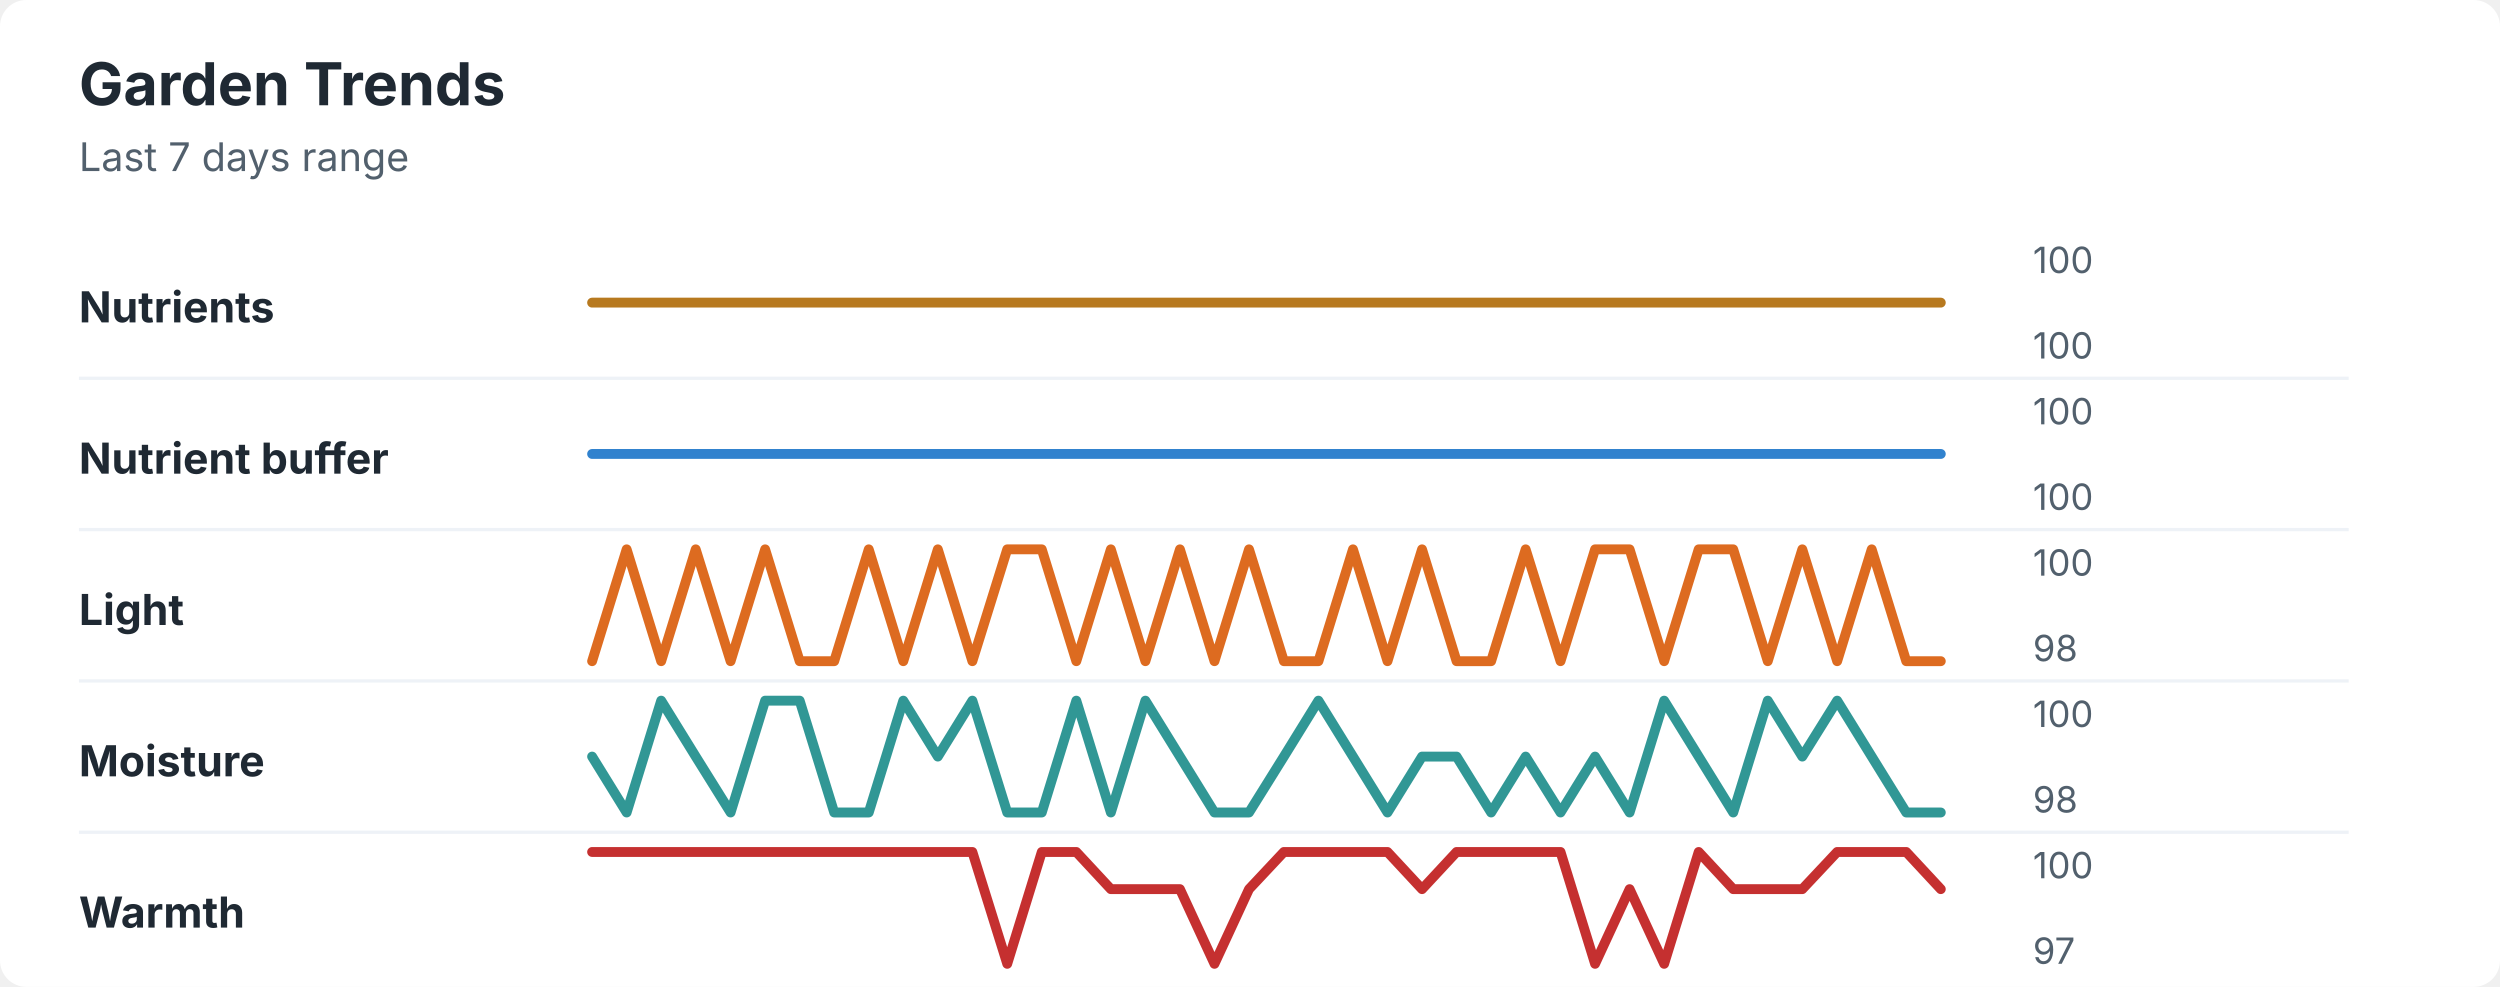
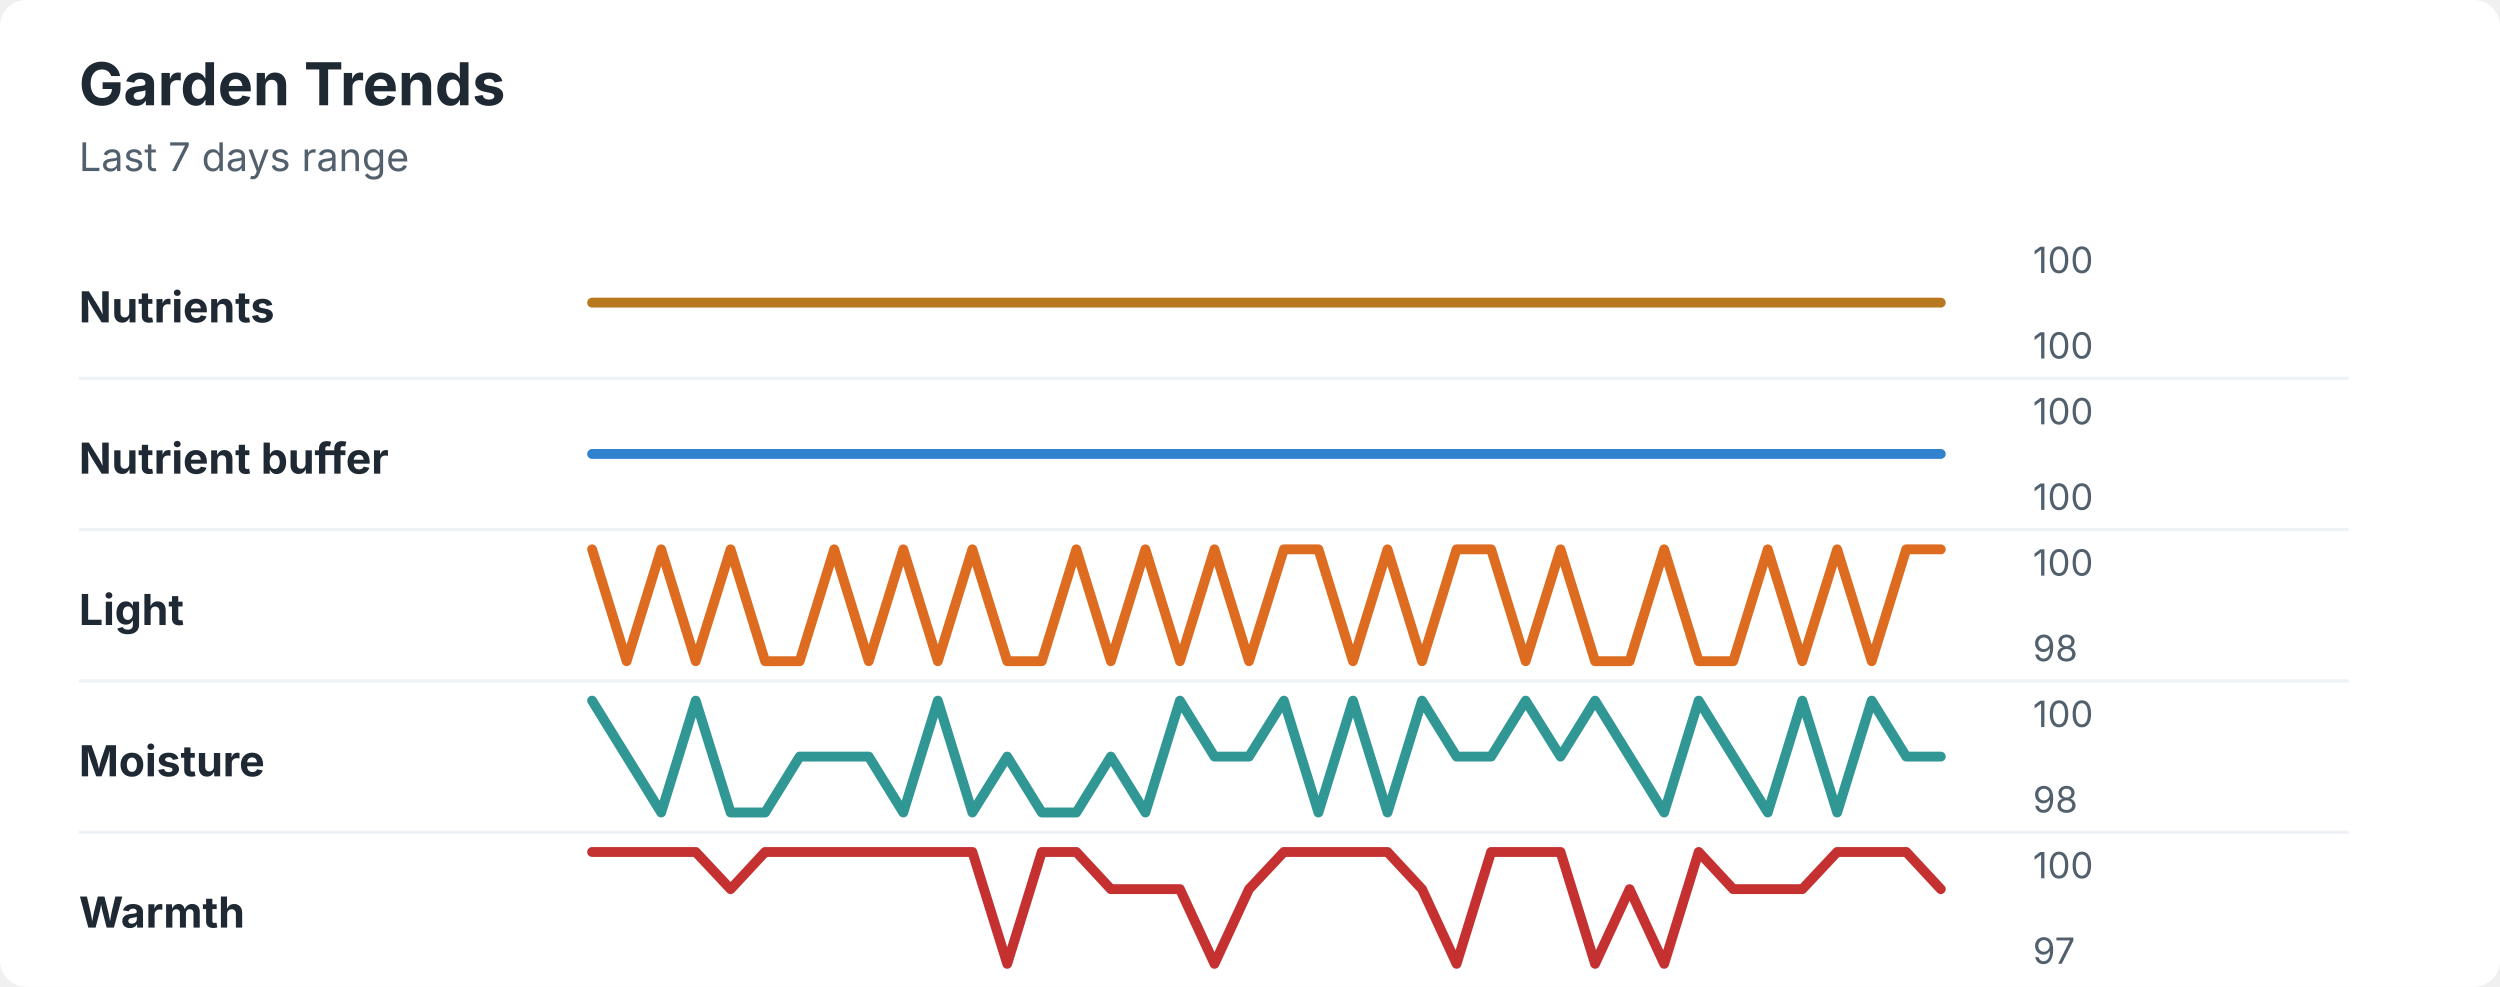
<svg xmlns="http://www.w3.org/2000/svg" width="760" height="300" viewBox="0 0 760 300" role="img" aria-labelledby="title desc">
  <rect width="760" height="300" rx="8" fill="#ffffff" />
  <style>
    text { font-family: -apple-system, BlinkMacSystemFont, "Segoe UI", sans-serif; }
    .title { font-size: 18px; font-weight: 700; fill: #1f2933; }
    .subtitle { font-size: 12px; fill: #52606d; }
    .label { font-size: 13px; font-weight: 650; fill: #1f2933; }
    .axis-value { font-size: 11px; fill: #52606d; }
    .separator { stroke: #eef2f7; stroke-width: 1; }
  </style>
  <text x="24" y="32" class="title">Garden Trends</text>
  <text x="24" y="52" class="subtitle">Last 7 days range</text>
  <text x="24" y="98" class="label">Nutrients</text>
  <polyline points="180.0,92.0 190.5,92.0 201.0,92.0 211.5,92.0 222.1,92.0 232.6,92.0 243.1,92.0 253.6,92.0 264.1,92.0 274.6,92.0 285.1,92.0 295.6,92.0 306.2,92.0 316.7,92.0 327.2,92.0 337.7,92.0 348.2,92.0 358.7,92.0 369.2,92.0 379.7,92.0 390.3,92.0 400.8,92.0 411.3,92.0 421.8,92.0 432.3,92.0 442.8,92.0 453.3,92.0 463.8,92.0 474.4,92.0 484.9,92.0 495.4,92.0 505.9,92.0 516.4,92.0 526.9,92.0 537.4,92.0 547.9,92.0 558.5,92.0 569.0,92.0 579.5,92.0 590.0,92.0 " fill="none" stroke="#b7791f" stroke-width="3" stroke-linecap="round" stroke-linejoin="round" />
  <text x="618" y="83" class="axis-value">100</text>
  <text x="618" y="109" class="axis-value">100</text>
  <line x1="24" y1="115.0" x2="714" y2="115.0" class="separator" />
  <text x="24" y="144" class="label">Nutrient buffer</text>
  <polyline points="180.0,138.0 190.5,138.0 201.0,138.0 211.5,138.0 222.1,138.0 232.6,138.0 243.1,138.0 253.6,138.0 264.1,138.0 274.6,138.0 285.1,138.0 295.6,138.0 306.2,138.0 316.7,138.0 327.2,138.0 337.7,138.0 348.2,138.0 358.7,138.0 369.2,138.0 379.7,138.0 390.3,138.0 400.8,138.0 411.3,138.0 421.8,138.0 432.3,138.0 442.8,138.0 453.3,138.0 463.8,138.0 474.4,138.0 484.9,138.0 495.4,138.0 505.9,138.0 516.4,138.0 526.9,138.0 537.4,138.0 547.9,138.0 558.5,138.0 569.0,138.0 579.5,138.0 590.0,138.0 " fill="none" stroke="#3182ce" stroke-width="3" stroke-linecap="round" stroke-linejoin="round" />
  <text x="618" y="129" class="axis-value">100</text>
  <text x="618" y="155" class="axis-value">100</text>
  <line x1="24" y1="161.0" x2="714" y2="161.0" class="separator" />
  <text x="24" y="190" class="label">Light</text>
-   <polyline points="180.0,201.0 190.5,167.0 201.0,201.0 211.5,167.0 222.1,201.0 232.6,167.0 243.1,201.0 253.6,201.0 264.1,167.0 274.6,201.0 285.1,167.0 295.6,201.0 306.2,167.0 316.7,167.0 327.2,201.0 337.7,167.0 348.2,201.0 358.7,167.0 369.2,201.0 379.7,167.0 390.3,201.0 400.8,201.0 411.3,167.0 421.8,201.0 432.3,167.0 442.8,201.0 453.3,201.0 463.8,167.0 474.4,201.0 484.9,167.0 495.4,167.0 505.9,201.0 516.4,167.0 526.9,167.0 537.4,201.0 547.9,167.0 558.5,201.0 569.0,167.0 579.5,201.0 590.0,201.0 " fill="none" stroke="#dd6b20" stroke-width="3" stroke-linecap="round" stroke-linejoin="round" />
+   <polyline points="180.0,167.0 190.5,201.0 201.0,167.0 211.5,201.0 222.1,167.0 232.6,201.0 243.1,201.0 253.6,167.0 264.1,201.0 274.6,167.0 285.1,201.0 295.6,167.0 306.2,201.0 316.7,201.0 327.2,167.0 337.7,201.0 348.2,167.0 358.7,201.0 369.2,167.0 379.7,201.0 390.3,167.0 400.8,167.0 411.3,201.0 421.8,167.0 432.3,201.0 442.8,167.0 453.3,167.0 463.8,201.0 474.4,167.0 484.9,201.0 495.4,201.0 505.9,167.0 516.4,201.0 526.9,201.0 537.4,167.0 547.9,201.0 558.5,167.0 569.0,201.0 579.5,167.0 590.0,167.0 " fill="none" stroke="#dd6b20" stroke-width="3" stroke-linecap="round" stroke-linejoin="round" />
  <text x="618" y="175" class="axis-value">100</text>
  <text x="618" y="201" class="axis-value">98</text>
  <line x1="24" y1="207.0" x2="714" y2="207.0" class="separator" />
  <text x="24" y="236" class="label">Moisture</text>
-   <polyline points="180.0,230.0 190.5,247.0 201.0,213.0 211.5,230.0 222.1,247.0 232.6,213.0 243.1,213.0 253.6,247.0 264.1,247.0 274.6,213.0 285.1,230.0 295.6,213.0 306.2,247.0 316.7,247.0 327.2,213.0 337.7,247.0 348.2,213.0 358.7,230.0 369.2,247.0 379.7,247.0 390.3,230.0 400.8,213.0 411.3,230.0 421.8,247.0 432.3,230.0 442.8,230.0 453.3,247.0 463.8,230.0 474.4,247.0 484.9,230.0 495.4,247.0 505.9,213.0 516.4,230.0 526.9,247.0 537.4,213.0 547.9,230.0 558.5,213.0 569.0,230.0 579.5,247.0 590.0,247.0 " fill="none" stroke="#319795" stroke-width="3" stroke-linecap="round" stroke-linejoin="round" />
+   <polyline points="180.0,213.0 190.5,230.0 201.0,247.0 211.5,213.0 222.1,247.0 232.6,247.0 243.1,230.0 253.6,230.0 264.1,230.0 274.6,247.0 285.1,213.0 295.6,247.0 306.2,230.0 316.7,247.0 327.2,247.0 337.7,230.0 348.2,247.0 358.7,213.0 369.2,230.0 379.7,230.0 390.3,213.0 400.8,247.0 411.3,213.0 421.8,247.0 432.3,213.0 442.8,230.0 453.3,230.0 463.8,213.0 474.4,230.0 484.9,213.0 495.4,230.0 505.9,247.0 516.4,213.0 526.9,230.0 537.4,247.0 547.9,213.0 558.5,247.0 569.0,213.0 579.5,230.0 590.0,230.0 " fill="none" stroke="#319795" stroke-width="3" stroke-linecap="round" stroke-linejoin="round" />
  <text x="618" y="221" class="axis-value">100</text>
  <text x="618" y="247" class="axis-value">98</text>
  <line x1="24" y1="253.0" x2="714" y2="253.0" class="separator" />
  <text x="24" y="282" class="label">Warmth</text>
-   <polyline points="180.0,259.0 190.5,259.0 201.0,259.0 211.5,259.0 222.1,259.0 232.6,259.0 243.1,259.0 253.6,259.0 264.1,259.0 274.6,259.0 285.1,259.0 295.6,259.0 306.2,293.0 316.7,259.0 327.2,259.0 337.7,270.3 348.2,270.3 358.7,270.3 369.2,293.0 379.7,270.3 390.3,259.0 400.8,259.0 411.3,259.0 421.8,259.0 432.3,270.3 442.8,259.0 453.3,259.0 463.8,259.0 474.4,259.0 484.9,293.0 495.4,270.3 505.9,293.0 516.4,259.0 526.9,270.3 537.4,270.3 547.9,270.3 558.5,259.0 569.0,259.0 579.5,259.0 590.0,270.3 " fill="none" stroke="#c53030" stroke-width="3" stroke-linecap="round" stroke-linejoin="round" />
+   <polyline points="180.0,259.0 190.5,259.0 201.0,259.0 211.5,259.0 222.1,270.3 232.6,259.0 243.1,259.0 253.6,259.0 264.1,259.0 274.6,259.0 285.1,259.0 295.6,259.0 306.2,293.0 316.7,259.0 327.2,259.0 337.7,270.3 348.2,270.3 358.7,270.3 369.2,293.0 379.7,270.3 390.3,259.0 400.8,259.0 411.3,259.0 421.8,259.0 432.3,270.3 442.8,293.0 453.3,259.0 463.8,259.0 474.4,259.0 484.9,293.0 495.4,270.3 505.9,293.0 516.4,259.0 526.9,270.3 537.4,270.3 547.9,270.3 558.5,259.0 569.0,259.0 579.5,259.0 590.0,270.3 " fill="none" stroke="#c53030" stroke-width="3" stroke-linecap="round" stroke-linejoin="round" />
  <text x="618" y="267" class="axis-value">100</text>
  <text x="618" y="293" class="axis-value">97</text>
</svg>
